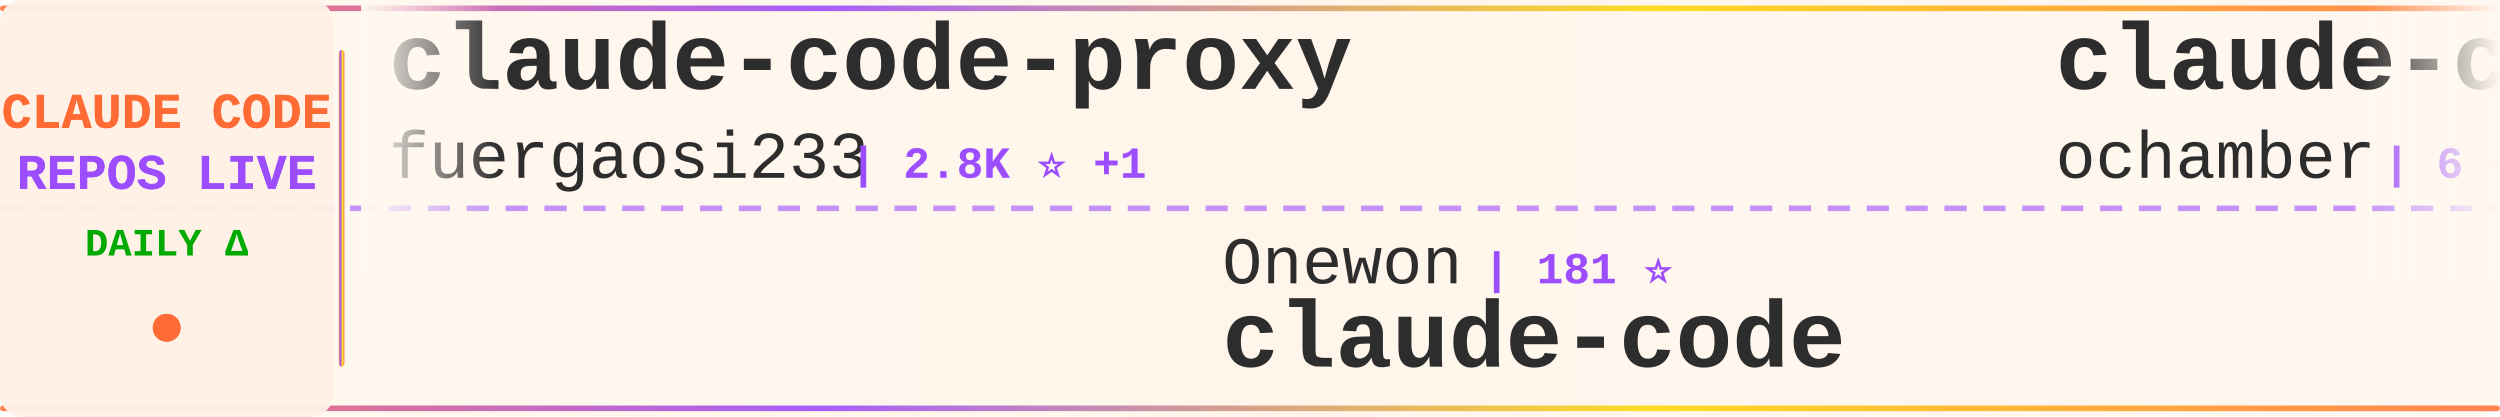
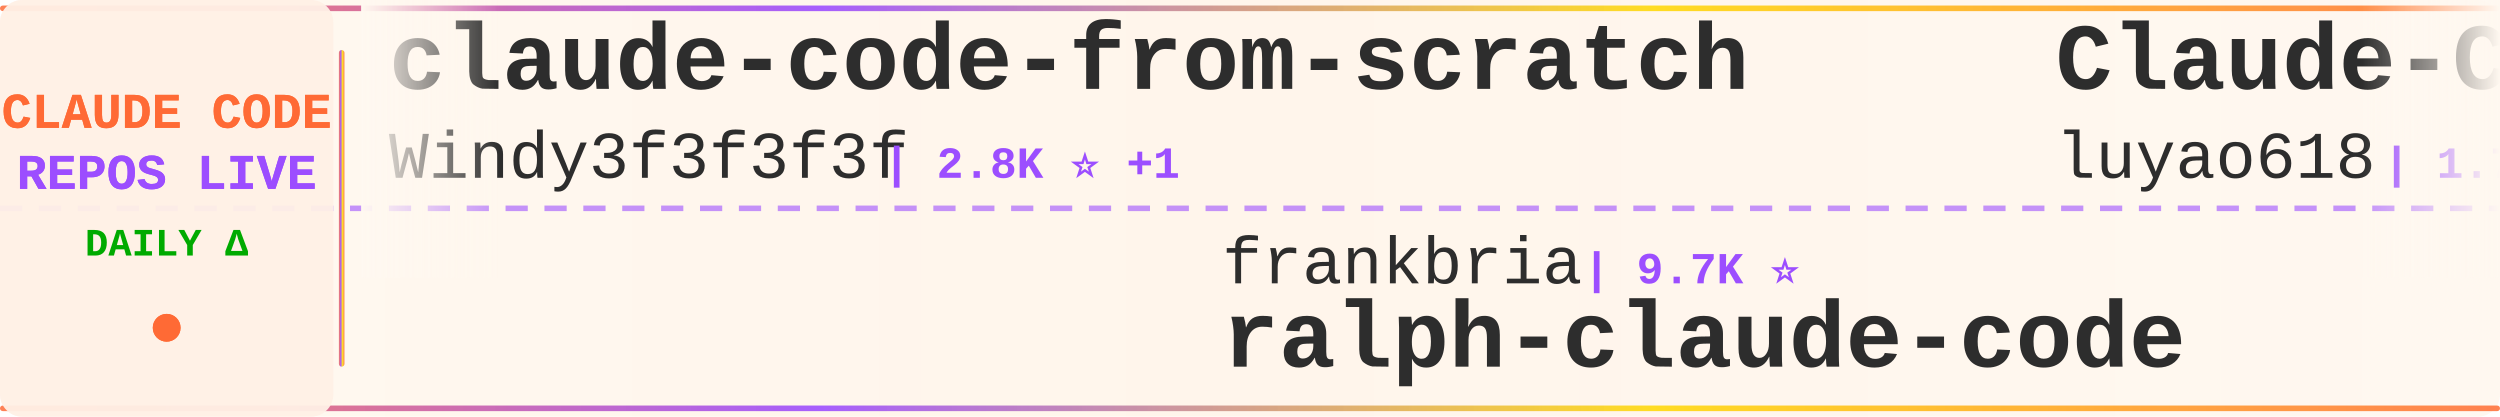
<svg xmlns="http://www.w3.org/2000/svg" width="900" height="150">
  <defs>
    <linearGradient id="tickerBg" x1="0%" y1="0%" x2="100%" y2="0%">
      <stop offset="0%" style="stop-color:#fff8f0;stop-opacity:0.98" />
      <stop offset="50%" style="stop-color:#fff5eb;stop-opacity:1" />
      <stop offset="100%" style="stop-color:#fff8f0;stop-opacity:0.98" />
    </linearGradient>
    <linearGradient id="borderGrad" x1="0%" y1="0%" x2="100%" y2="0%">
      <stop offset="0%" style="stop-color:#FF6B35;stop-opacity:0.85">
        <animate attributeName="stop-opacity" values="0.85;1;0.85" dur="2s" repeatCount="indefinite" />
      </stop>
      <stop offset="33%" style="stop-color:#9C4EFF;stop-opacity:0.9">
        <animate attributeName="stop-opacity" values="0.9;1;0.9" dur="2.2s" repeatCount="indefinite" />
      </stop>
      <stop offset="66%" style="stop-color:#FFD700;stop-opacity:0.85">
        <animate attributeName="stop-opacity" values="0.85;1;0.85" dur="1.8s" repeatCount="indefinite" />
      </stop>
      <stop offset="100%" style="stop-color:#FF6B35;stop-opacity:0.85">
        <animate attributeName="stop-opacity" values="0.85;1;0.85" dur="2s" repeatCount="indefinite" />
      </stop>
    </linearGradient>
    <filter id="textGlow">
      <feGaussianBlur stdDeviation="0.15" result="coloredBlur" />
      <feMerge>
        <feMergeNode in="coloredBlur" />
        <feMergeNode in="SourceGraphic" />
      </feMerge>
    </filter>
    <filter id="metricGlow">
      <feGaussianBlur stdDeviation="0.2" result="coloredBlur" />
      <feMerge>
        <feMergeNode in="coloredBlur" />
        <feMergeNode in="SourceGraphic" />
      </feMerge>
    </filter>
    <linearGradient id="leftFade" x1="0%" y1="0%" x2="100%" y2="0%">
      <stop offset="0%" style="stop-color:#fff8f0;stop-opacity:1" />
      <stop offset="100%" style="stop-color:#fff8f0;stop-opacity:0" />
    </linearGradient>
    <linearGradient id="rightFade" x1="0%" y1="0%" x2="100%" y2="0%">
      <stop offset="0%" style="stop-color:#fff8f0;stop-opacity:0" />
      <stop offset="100%" style="stop-color:#fff8f0;stop-opacity:1" />
    </linearGradient>
  </defs>
  <rect width="900" height="150" fill="url(#tickerBg)" rx="8" />
  <rect x="0" y="2" width="900" height="2" fill="url(#borderGrad)" rx="1" />
  <rect x="0" y="146" width="900" height="2" fill="url(#borderGrad)" rx="1" />
  <line x1="0" y1="75" x2="900" y2="75" stroke="#9C4EFF" stroke-width="2" stroke-dasharray="8 6" opacity="0.6" />
  <rect x="0" y="0" width="120" height="150" fill="#fff0e6" opacity="0.95" rx="8" />
  <text x="60" y="46" font-family="'Courier New', monospace" font-size="18" font-weight="bold" fill="#FF6B35" text-anchor="middle" filter="url(#textGlow)">
    CLAUDE CODE
  </text>
  <text x="60" y="68" font-family="'Courier New', monospace" font-size="18" font-weight="bold" fill="#9C4EFF" text-anchor="middle" filter="url(#textGlow)">
    REPOS LIVE
  </text>
  <text x="60" y="92" font-family="'Courier New', monospace" font-size="14" font-weight="bold" fill="#00aa00" text-anchor="middle">
    DAILY Δ
  </text>
  <circle cx="60" cy="118" r="5" fill="#FF6B35" filter="url(#metricGlow)">
    <animate attributeName="r" values="4;6;4" dur="1.5s" repeatCount="indefinite" />
    <animate attributeName="opacity" values="0.6;1;0.6" dur="1.5s" repeatCount="indefinite" />
  </circle>
  <rect x="122" y="18" width="2" height="114" fill="url(#borderGrad)" rx="1" />
  <clipPath id="tickerClip">
    <rect x="130" y="0" width="770" height="150" />
  </clipPath>
  <g clip-path="url(#tickerClip)">
    <g id="tickerItems">
      <animateTransform attributeName="transform" attributeType="XML" type="translate" from="0 0" to="-3000 0" dur="54s" repeatCount="indefinite" />
      <g transform="translate(0, 0)">
-         <text x="140" y="32" font-family="'Courier New', monospace" font-size="34" font-weight="bold" fill="#2d2d2d">claude-code-proxy</text>
-         <text x="140" y="64" font-family="'Courier New', monospace" font-size="24" font-weight="normal" fill="#2d2d2d" opacity="1.0">fuergaosi233</text>
-         <text x="306" y="64" font-family="'Courier New', monospace" font-size="16" font-weight="bold" fill="#9C4EFF"> | 2.8K ⭐ +1</text>
+         <text x="140" y="32" font-family="'Courier New', monospace" font-size="34" font-weight="bold" fill="#2d2d2d">claude-code-from-scratch</text>
+         <text x="140" y="64" font-family="'Courier New', monospace" font-size="24" font-weight="normal" fill="#2d2d2d" opacity="1.0">Windy3f3f3f3f</text>
+         <text x="318" y="64" font-family="'Courier New', monospace" font-size="16" font-weight="bold" fill="#9C4EFF"> | 2.8K ⭐ +1</text>
      </g>
      <g transform="translate(300, 0)">
-         <text x="140" y="102" font-family="'Courier New', monospace" font-size="24" font-weight="normal" fill="#2d2d2d" opacity="1.0">Onewon</text>
-         <text x="234" y="102" font-family="'Courier New', monospace" font-size="16" font-weight="bold" fill="#9C4EFF"> | 181 ⭐</text>
-         <text x="140" y="132" font-family="'Courier New', monospace" font-size="34" font-weight="bold" fill="#2d2d2d">claude-code</text>
+         <text x="140" y="102" font-family="'Courier New', monospace" font-size="24" font-weight="normal" fill="#2d2d2d" opacity="1.0">frankbria</text>
+         <text x="270" y="102" font-family="'Courier New', monospace" font-size="16" font-weight="bold" fill="#9C4EFF"> | 9.7K ⭐</text>
+         <text x="140" y="132" font-family="'Courier New', monospace" font-size="34" font-weight="bold" fill="#2d2d2d">ralph-claude-code</text>
      </g>
      <g transform="translate(600, 0)">
-         <text x="140" y="32" font-family="'Courier New', monospace" font-size="34" font-weight="bold" fill="#2d2d2d">claude-code</text>
-         <text x="140" y="64" font-family="'Courier New', monospace" font-size="24" font-weight="normal" fill="#2d2d2d" opacity="1.0">ochamber</text>
-         <text x="258" y="64" font-family="'Courier New', monospace" font-size="16" font-weight="bold" fill="#9C4EFF"> | 6 ⭐</text>
+         <text x="140" y="32" font-family="'Courier New', monospace" font-size="34" font-weight="bold" fill="#2d2d2d">Claude-Code-Source-Study</text>
+         <text x="140" y="64" font-family="'Courier New', monospace" font-size="24" font-weight="normal" fill="#2d2d2d" opacity="1.0">luyao618</text>
+         <text x="258" y="64" font-family="'Courier New', monospace" font-size="16" font-weight="bold" fill="#9C4EFF"> | 1.7K ⭐</text>
      </g>
      <g transform="translate(900, 0)">
-         <text x="140" y="102" font-family="'Courier New', monospace" font-size="24" font-weight="normal" fill="#2d2d2d" opacity="1.0">zebbern</text>
-         <text x="246" y="102" font-family="'Courier New', monospace" font-size="16" font-weight="bold" fill="#9C4EFF"> | 4.7K ⭐</text>
-         <text x="140" y="132" font-family="'Courier New', monospace" font-size="34" font-weight="bold" fill="#2d2d2d">claude-code-guide</text>
+         <text x="140" y="102" font-family="'Courier New', monospace" font-size="24" font-weight="normal" fill="#2d2d2d" opacity="1.0">fuergaosi233</text>
+         <text x="306" y="102" font-family="'Courier New', monospace" font-size="16" font-weight="bold" fill="#9C4EFF"> | 2.8K ⭐ +1</text>
+         <text x="140" y="132" font-family="'Courier New', monospace" font-size="34" font-weight="bold" fill="#2d2d2d">claude-code-proxy</text>
      </g>
      <g transform="translate(1200, 0)">
-         <text x="140" y="32" font-family="'Courier New', monospace" font-size="34" font-weight="bold" fill="#2d2d2d">claude-code-from-scratch</text>
-         <text x="140" y="64" font-family="'Courier New', monospace" font-size="24" font-weight="normal" fill="#2d2d2d" opacity="1.0">Windy3f3f3f3f</text>
-         <text x="318" y="64" font-family="'Courier New', monospace" font-size="16" font-weight="bold" fill="#9C4EFF"> | 2.8K ⭐</text>
-       </g>
-       <g transform="translate(1500, 0)">
-         <text x="140" y="102" font-family="'Courier New', monospace" font-size="24" font-weight="normal" fill="#2d2d2d" opacity="1.0">edmund-io</text>
-         <text x="270" y="102" font-family="'Courier New', monospace" font-size="16" font-weight="bold" fill="#9C4EFF"> | 1.5K ⭐</text>
-         <text x="140" y="132" font-family="'Courier New', monospace" font-size="34" font-weight="bold" fill="#2d2d2d">edmunds-claude-code</text>
-       </g>
-       <g transform="translate(1800, 0)">
-         <text x="140" y="32" font-family="'Courier New', monospace" font-size="34" font-weight="bold" fill="#2d2d2d">claude-code-engineering</text>
-         <text x="140" y="64" font-family="'Courier New', monospace" font-size="24" font-weight="normal" fill="#2d2d2d" opacity="1.0">huangjia2019</text>
-         <text x="306" y="64" font-family="'Courier New', monospace" font-size="16" font-weight="bold" fill="#9C4EFF"> | 1.1K ⭐</text>
-       </g>
-       <g transform="translate(2100, 0)">
-         <text x="140" y="102" font-family="'Courier New', monospace" font-size="24" font-weight="normal" fill="#2d2d2d" opacity="1.0">AICoderTudou</text>
-         <text x="306" y="102" font-family="'Courier New', monospace" font-size="16" font-weight="bold" fill="#9C4EFF"> | 493 ⭐</text>
-         <text x="140" y="132" font-family="'Courier New', monospace" font-size="34" font-weight="bold" fill="#2d2d2d">claude-code-tudou</text>
-       </g>
-       <g transform="translate(2400, 0)">
        <text x="140" y="32" font-family="'Courier New', monospace" font-size="34" font-weight="bold" fill="#2d2d2d">claude-code</text>
        <text x="140" y="64" font-family="'Courier New', monospace" font-size="24" font-weight="normal" fill="#2d2d2d" opacity="1.0">beilingcc</text>
        <text x="270" y="64" font-family="'Courier New', monospace" font-size="16" font-weight="bold" fill="#9C4EFF"> | 101 ⭐</text>
      </g>
+       <g transform="translate(1500, 0)">
+         <text x="140" y="102" font-family="'Courier New', monospace" font-size="24" font-weight="normal" fill="#2d2d2d" opacity="1.0">ChinaSiro</text>
+         <text x="270" y="102" font-family="'Courier New', monospace" font-size="16" font-weight="bold" fill="#9C4EFF"> | 9.7K ⭐</text>
+         <text x="140" y="132" font-family="'Courier New', monospace" font-size="34" font-weight="bold" fill="#2d2d2d">claude-code-sourcemap</text>
+       </g>
+       <g transform="translate(1800, 0)">
+         <text x="140" y="32" font-family="'Courier New', monospace" font-size="34" font-weight="bold" fill="#2d2d2d">claude-code-infrastructu...</text>
+         <text x="140" y="64" font-family="'Courier New', monospace" font-size="24" font-weight="normal" fill="#2d2d2d" opacity="1.0">diet103</text>
+         <text x="246" y="64" font-family="'Courier New', monospace" font-size="16" font-weight="bold" fill="#9C4EFF"> | 10.0K ⭐</text>
+       </g>
+       <g transform="translate(2100, 0)">
+         <text x="140" y="102" font-family="'Courier New', monospace" font-size="24" font-weight="normal" fill="#2d2d2d" opacity="1.0">OneRedOak</text>
+         <text x="270" y="102" font-family="'Courier New', monospace" font-size="16" font-weight="bold" fill="#9C4EFF"> | 3.9K ⭐</text>
+         <text x="140" y="132" font-family="'Courier New', monospace" font-size="34" font-weight="bold" fill="#2d2d2d">claude-code-workflows</text>
+       </g>
+       <g transform="translate(2400, 0)">
+         <text x="140" y="32" font-family="'Courier New', monospace" font-size="34" font-weight="bold" fill="#2d2d2d">my-claude-code-setup</text>
+         <text x="140" y="64" font-family="'Courier New', monospace" font-size="24" font-weight="normal" fill="#2d2d2d" opacity="1.0">centminmod</text>
+         <text x="282" y="64" font-family="'Courier New', monospace" font-size="16" font-weight="bold" fill="#9C4EFF"> | 2.7K ⭐</text>
+       </g>
      <g transform="translate(2700, 0)">
-         <text x="140" y="102" font-family="'Courier New', monospace" font-size="24" font-weight="normal" fill="#2d2d2d" opacity="1.0">ccplugins</text>
-         <text x="270" y="102" font-family="'Courier New', monospace" font-size="16" font-weight="bold" fill="#9C4EFF"> | 990 ⭐</text>
-         <text x="140" y="132" font-family="'Courier New', monospace" font-size="34" font-weight="bold" fill="#2d2d2d">awesome-claude-code-plug...</text>
+         <text x="140" y="102" font-family="'Courier New', monospace" font-size="24" font-weight="normal" fill="#2d2d2d" opacity="1.0">claude-code-best</text>
+         <text x="354" y="102" font-family="'Courier New', monospace" font-size="16" font-weight="bold" fill="#9C4EFF"> | 23.1K ⭐ +2</text>
+         <text x="140" y="132" font-family="'Courier New', monospace" font-size="34" font-weight="bold" fill="#2d2d2d">claude-code</text>
      </g>
      <g transform="translate(3000, 0)">
-         <text x="140" y="32" font-family="'Courier New', monospace" font-size="34" font-weight="bold" fill="#2d2d2d">claude-code-proxy</text>
-         <text x="140" y="64" font-family="'Courier New', monospace" font-size="24" font-weight="normal" fill="#2d2d2d" opacity="1.0">fuergaosi233</text>
-         <text x="306" y="64" font-family="'Courier New', monospace" font-size="16" font-weight="bold" fill="#9C4EFF"> | 2.8K ⭐ +1</text>
+         <text x="140" y="32" font-family="'Courier New', monospace" font-size="34" font-weight="bold" fill="#2d2d2d">claude-code-from-scratch</text>
+         <text x="140" y="64" font-family="'Courier New', monospace" font-size="24" font-weight="normal" fill="#2d2d2d" opacity="1.0">Windy3f3f3f3f</text>
+         <text x="318" y="64" font-family="'Courier New', monospace" font-size="16" font-weight="bold" fill="#9C4EFF"> | 2.8K ⭐ +1</text>
      </g>
      <g transform="translate(3300, 0)">
-         <text x="140" y="102" font-family="'Courier New', monospace" font-size="24" font-weight="normal" fill="#2d2d2d" opacity="1.0">Onewon</text>
-         <text x="234" y="102" font-family="'Courier New', monospace" font-size="16" font-weight="bold" fill="#9C4EFF"> | 181 ⭐</text>
-         <text x="140" y="132" font-family="'Courier New', monospace" font-size="34" font-weight="bold" fill="#2d2d2d">claude-code</text>
+         <text x="140" y="102" font-family="'Courier New', monospace" font-size="24" font-weight="normal" fill="#2d2d2d" opacity="1.0">frankbria</text>
+         <text x="270" y="102" font-family="'Courier New', monospace" font-size="16" font-weight="bold" fill="#9C4EFF"> | 9.7K ⭐</text>
+         <text x="140" y="132" font-family="'Courier New', monospace" font-size="34" font-weight="bold" fill="#2d2d2d">ralph-claude-code</text>
      </g>
      <g transform="translate(3600, 0)">
-         <text x="140" y="32" font-family="'Courier New', monospace" font-size="34" font-weight="bold" fill="#2d2d2d">claude-code</text>
-         <text x="140" y="64" font-family="'Courier New', monospace" font-size="24" font-weight="normal" fill="#2d2d2d" opacity="1.0">ochamber</text>
-         <text x="258" y="64" font-family="'Courier New', monospace" font-size="16" font-weight="bold" fill="#9C4EFF"> | 6 ⭐</text>
+         <text x="140" y="32" font-family="'Courier New', monospace" font-size="34" font-weight="bold" fill="#2d2d2d">Claude-Code-Source-Study</text>
+         <text x="140" y="64" font-family="'Courier New', monospace" font-size="24" font-weight="normal" fill="#2d2d2d" opacity="1.0">luyao618</text>
+         <text x="258" y="64" font-family="'Courier New', monospace" font-size="16" font-weight="bold" fill="#9C4EFF"> | 1.7K ⭐</text>
      </g>
      <g transform="translate(3900, 0)">
-         <text x="140" y="102" font-family="'Courier New', monospace" font-size="24" font-weight="normal" fill="#2d2d2d" opacity="1.0">zebbern</text>
-         <text x="246" y="102" font-family="'Courier New', monospace" font-size="16" font-weight="bold" fill="#9C4EFF"> | 4.7K ⭐</text>
-         <text x="140" y="132" font-family="'Courier New', monospace" font-size="34" font-weight="bold" fill="#2d2d2d">claude-code-guide</text>
+         <text x="140" y="102" font-family="'Courier New', monospace" font-size="24" font-weight="normal" fill="#2d2d2d" opacity="1.0">fuergaosi233</text>
+         <text x="306" y="102" font-family="'Courier New', monospace" font-size="16" font-weight="bold" fill="#9C4EFF"> | 2.8K ⭐ +1</text>
+         <text x="140" y="132" font-family="'Courier New', monospace" font-size="34" font-weight="bold" fill="#2d2d2d">claude-code-proxy</text>
      </g>
    </g>
  </g>
  <rect x="130" y="0" width="50" height="100" fill="url(#leftFade)" />
  <rect x="850" y="0" width="50" height="100" fill="url(#rightFade)" />
</svg>
